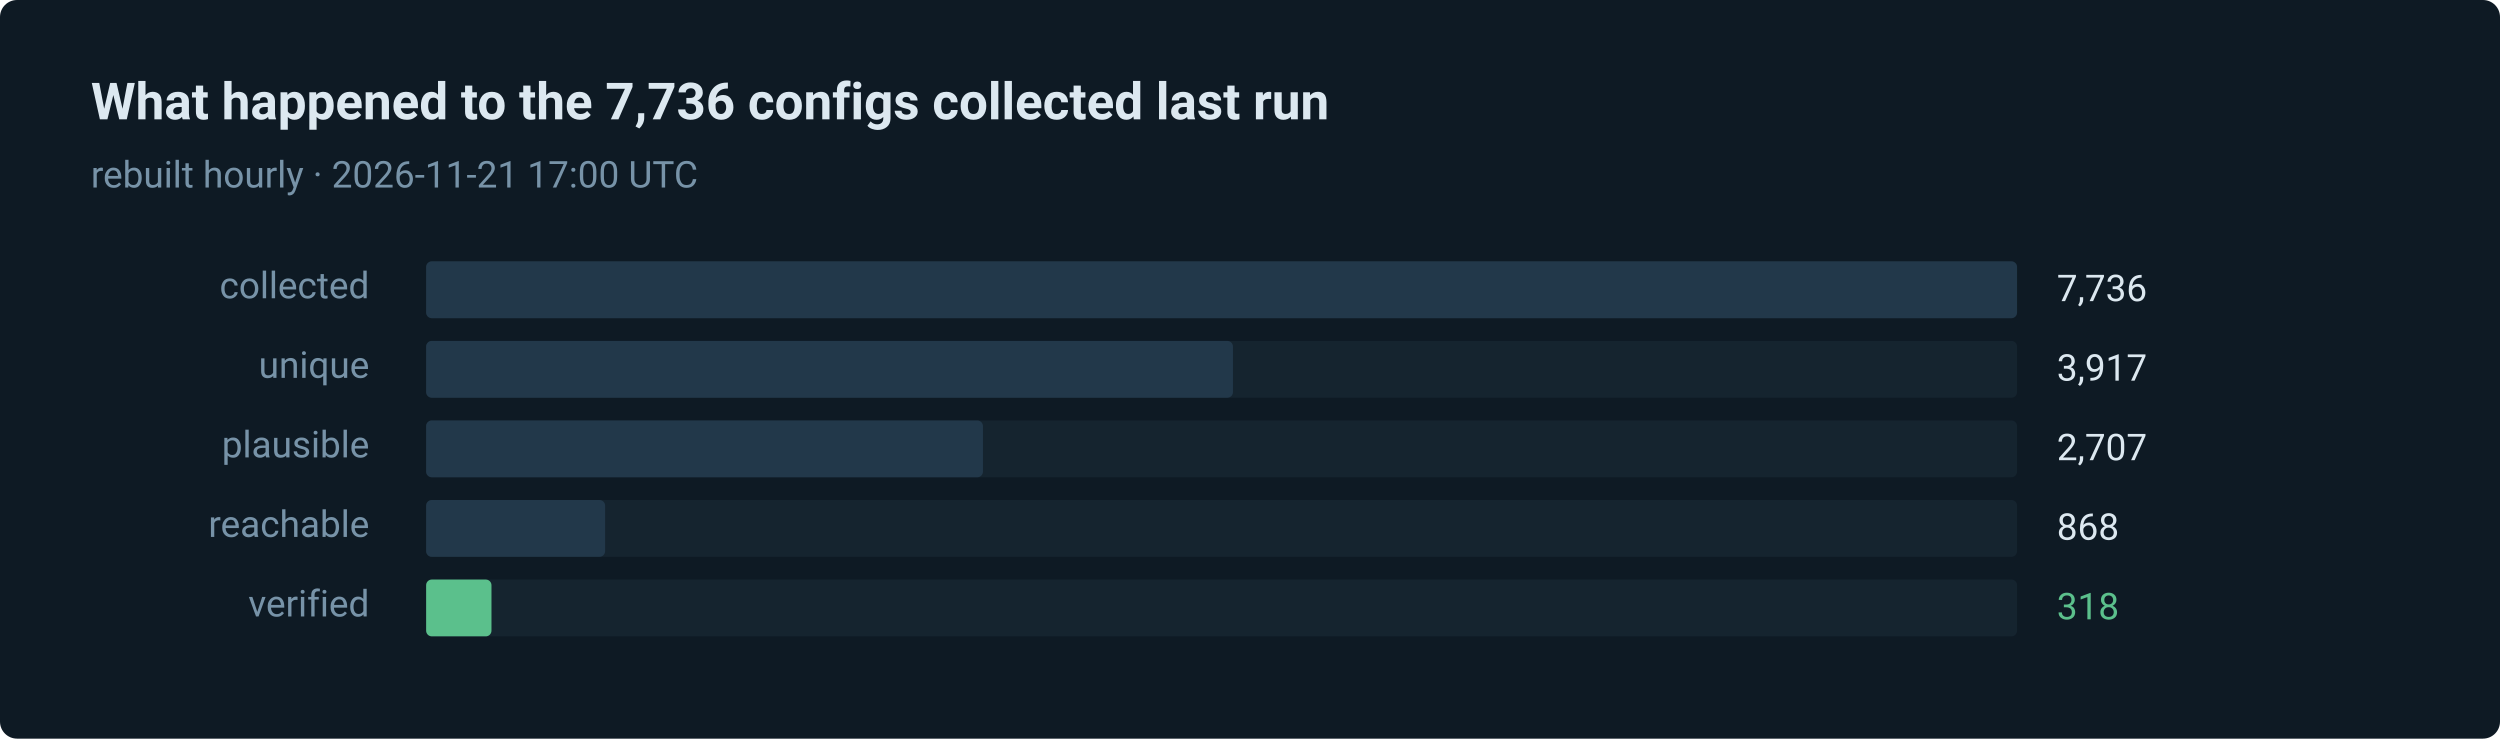
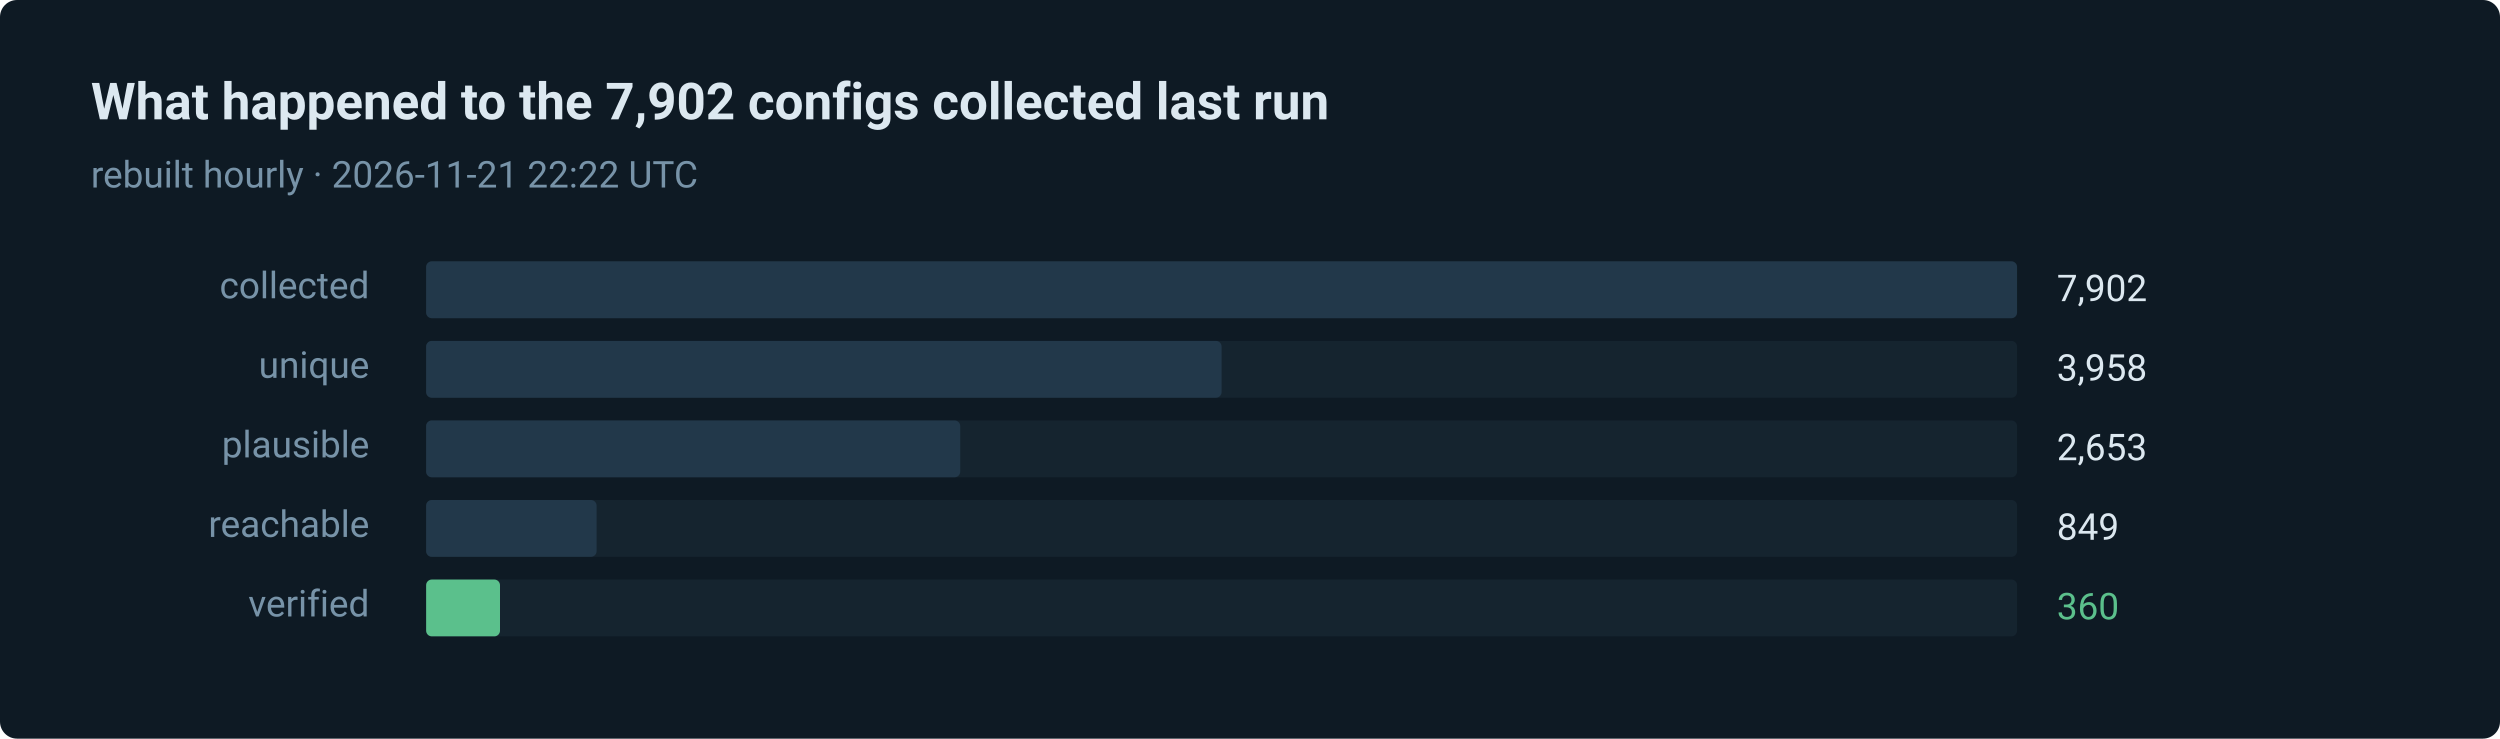
- <svg xmlns="http://www.w3.org/2000/svg" width="880" height="260" viewBox="0 0 880 260" role="img" aria-label="318 of 7736 routes verified in the last run">
+ <svg xmlns="http://www.w3.org/2000/svg" width="880" height="260" viewBox="0 0 880 260" role="img" aria-label="360 of 7902 routes verified in the last run">
  <style>text { font-family: ui-sans-serif, system-ui, -apple-system, 'Segoe UI', Roboto, 'Helvetica Neue', Arial, sans-serif; }</style>
  <rect width="880" height="260" rx="6" fill="#0e1a24" />
-   <text x="32" y="42" fill="#dce8f0" font-size="18" font-weight="600">What happened to the 7,736 configs collected last run</text>
-   <text x="32" y="66" fill="#7793a8" font-size="13">rebuilt hourly · 2026-11-21 17:00 UTC</text>
+   <text x="32" y="42" fill="#dce8f0" font-size="18" font-weight="600">What happened to the 7,902 configs collected last run</text>
+   <text x="32" y="66" fill="#7793a8" font-size="13">rebuilt hourly · 2026-11-21 22:22 UTC</text>
  <text x="130" y="105" fill="#7793a8" font-size="13" text-anchor="end">collected</text>
  <rect x="150" y="92" width="560" height="20" rx="2" fill="#15242f" />
  <rect x="150" y="92" width="560" height="20" rx="2" fill="#22384a" />
-   <text x="724" y="106" fill="#dce8f0" font-size="13">7,736</text>
+   <text x="724" y="106" fill="#dce8f0" font-size="13">7,902</text>
  <text x="130" y="133" fill="#7793a8" font-size="13" text-anchor="end">unique</text>
  <rect x="150" y="120" width="560" height="20" rx="2" fill="#15242f" />
-   <rect x="150" y="120" width="284" height="20" rx="2" fill="#22384a" />
-   <text x="724" y="134" fill="#dce8f0" font-size="13">3,917</text>
+   <rect x="150" y="120" width="280" height="20" rx="2" fill="#22384a" />
+   <text x="724" y="134" fill="#dce8f0" font-size="13">3,958</text>
  <text x="130" y="161" fill="#7793a8" font-size="13" text-anchor="end">plausible</text>
  <rect x="150" y="148" width="560" height="20" rx="2" fill="#15242f" />
-   <rect x="150" y="148" width="196" height="20" rx="2" fill="#22384a" />
-   <text x="724" y="162" fill="#dce8f0" font-size="13">2,707</text>
+   <rect x="150" y="148" width="188" height="20" rx="2" fill="#22384a" />
+   <text x="724" y="162" fill="#dce8f0" font-size="13">2,653</text>
  <text x="130" y="189" fill="#7793a8" font-size="13" text-anchor="end">reachable</text>
  <rect x="150" y="176" width="560" height="20" rx="2" fill="#15242f" />
-   <rect x="150" y="176" width="63" height="20" rx="2" fill="#22384a" />
-   <text x="724" y="190" fill="#dce8f0" font-size="13">868</text>
+   <rect x="150" y="176" width="60" height="20" rx="2" fill="#22384a" />
+   <text x="724" y="190" fill="#dce8f0" font-size="13">849</text>
  <text x="130" y="217" fill="#7793a8" font-size="13" text-anchor="end">verified</text>
  <rect x="150" y="204" width="560" height="20" rx="2" fill="#15242f" />
-   <rect x="150" y="204" width="23" height="20" rx="2" fill="#5bc08c" />
-   <text x="724" y="218" fill="#5bc08c" font-size="13">318</text>
+   <rect x="150" y="204" width="26" height="20" rx="2" fill="#5bc08c" />
+   <text x="724" y="218" fill="#5bc08c" font-size="13">360</text>
</svg>
